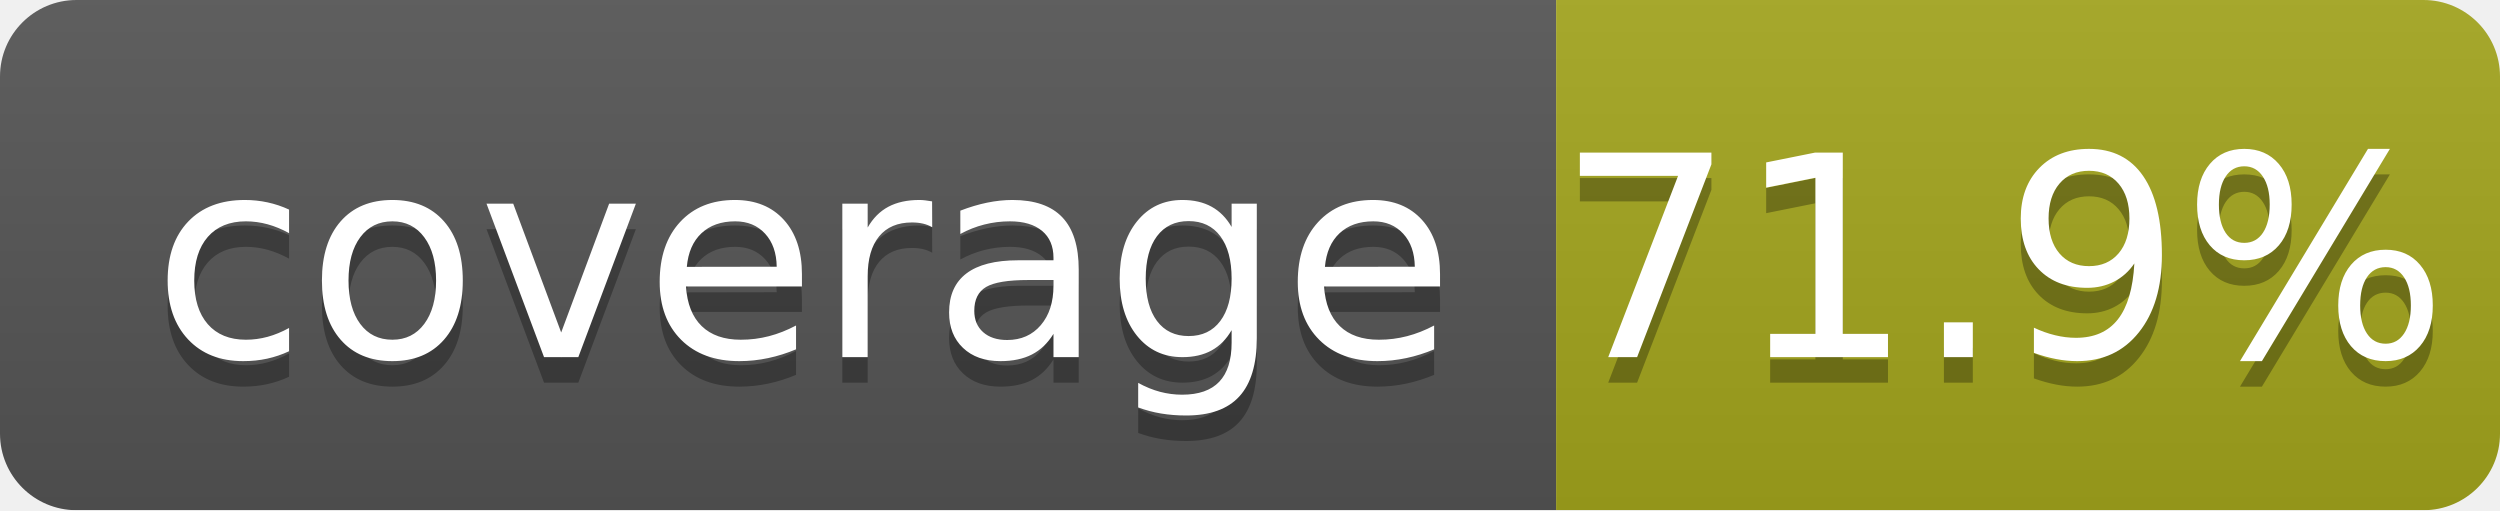
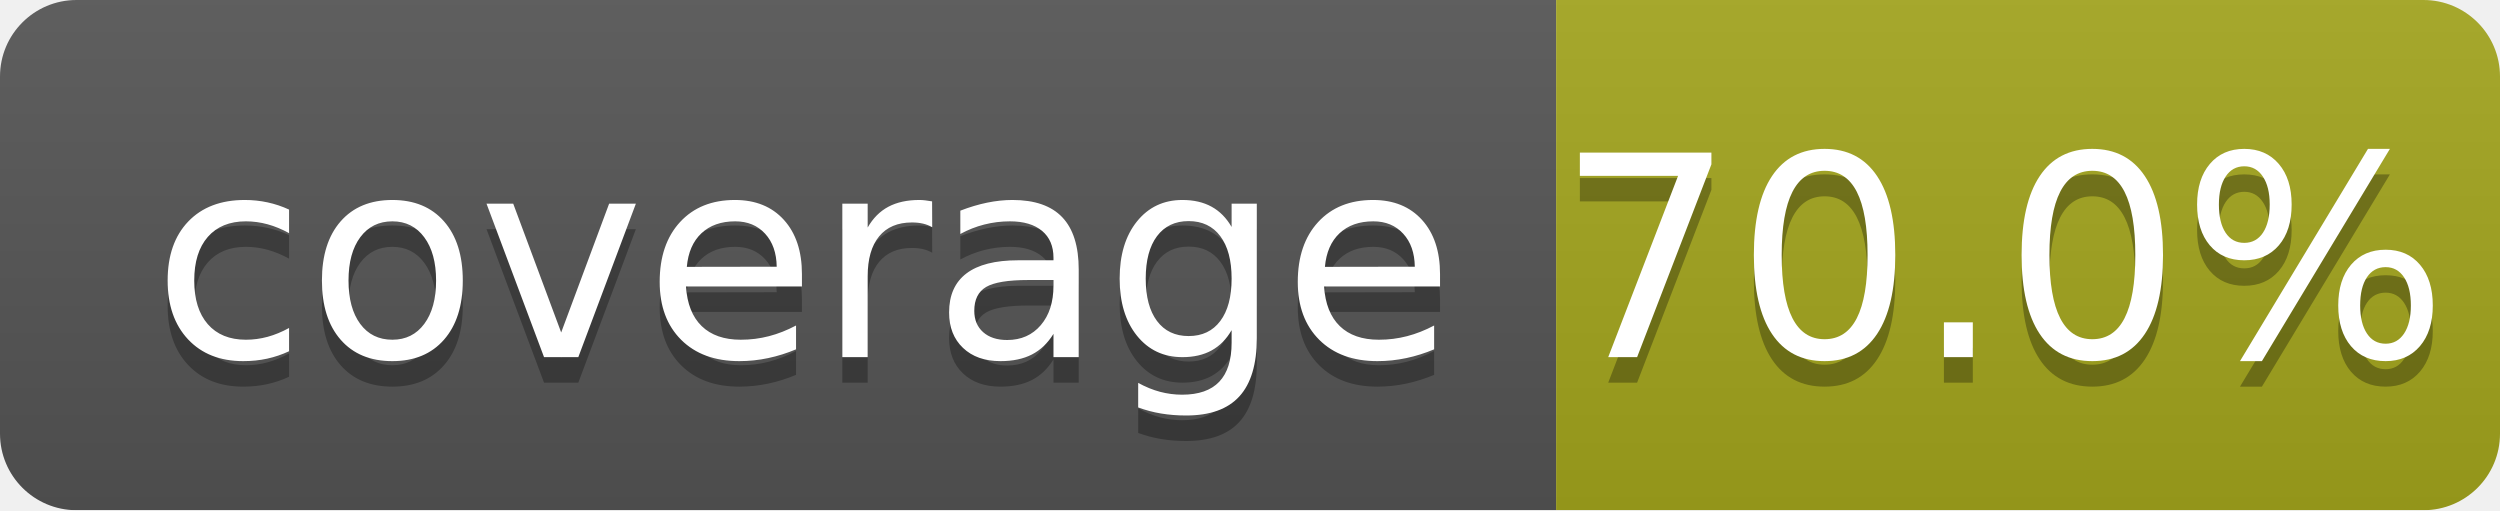
<svg xmlns="http://www.w3.org/2000/svg" width="98" height="20">
  <linearGradient id="b" x2="0" y2="100%">
    <stop offset="0" stop-color="#bbb" stop-opacity=".1" />
    <stop offset="1" stop-opacity=".1" />
  </linearGradient>
  <mask id="a">
    <rect width="98" height="20" rx="3" fill="#fff" />
  </mask>
  <g mask="url(#a)">
    <path fill="#555" d="M0 0h61v20H0z" />
    <path fill="#a4a61d" d="M61 0h37v20H61z" />
    <path fill="url(#b)" d="M0 0h98v20H0z" />
  </g>
  <g fill="#fff" text-anchor="middle" font-family="Verdana,Geneva,DejaVu Sans,sans-serif" font-size="110">
    <text x="315" y="150" fill="#010101" fill-opacity=".3" transform="scale(.1)" textLength="510">coverage</text>
    <text x="315" y="140" transform="scale(.1)" textLength="510">coverage</text>
-     <text x="785" y="150" fill="#010101" fill-opacity=".3" transform="scale(.1)" textLength="270">71.9%</text>
-     <text x="785" y="140" transform="scale(.1)" textLength="270">71.9%</text>
+     <text x="785" y="150" fill="#010101" fill-opacity=".3" transform="scale(.1)" textLength="270">70.0%</text>
+     <text x="785" y="140" transform="scale(.1)" textLength="270">70.0%</text>
  </g>
</svg>
